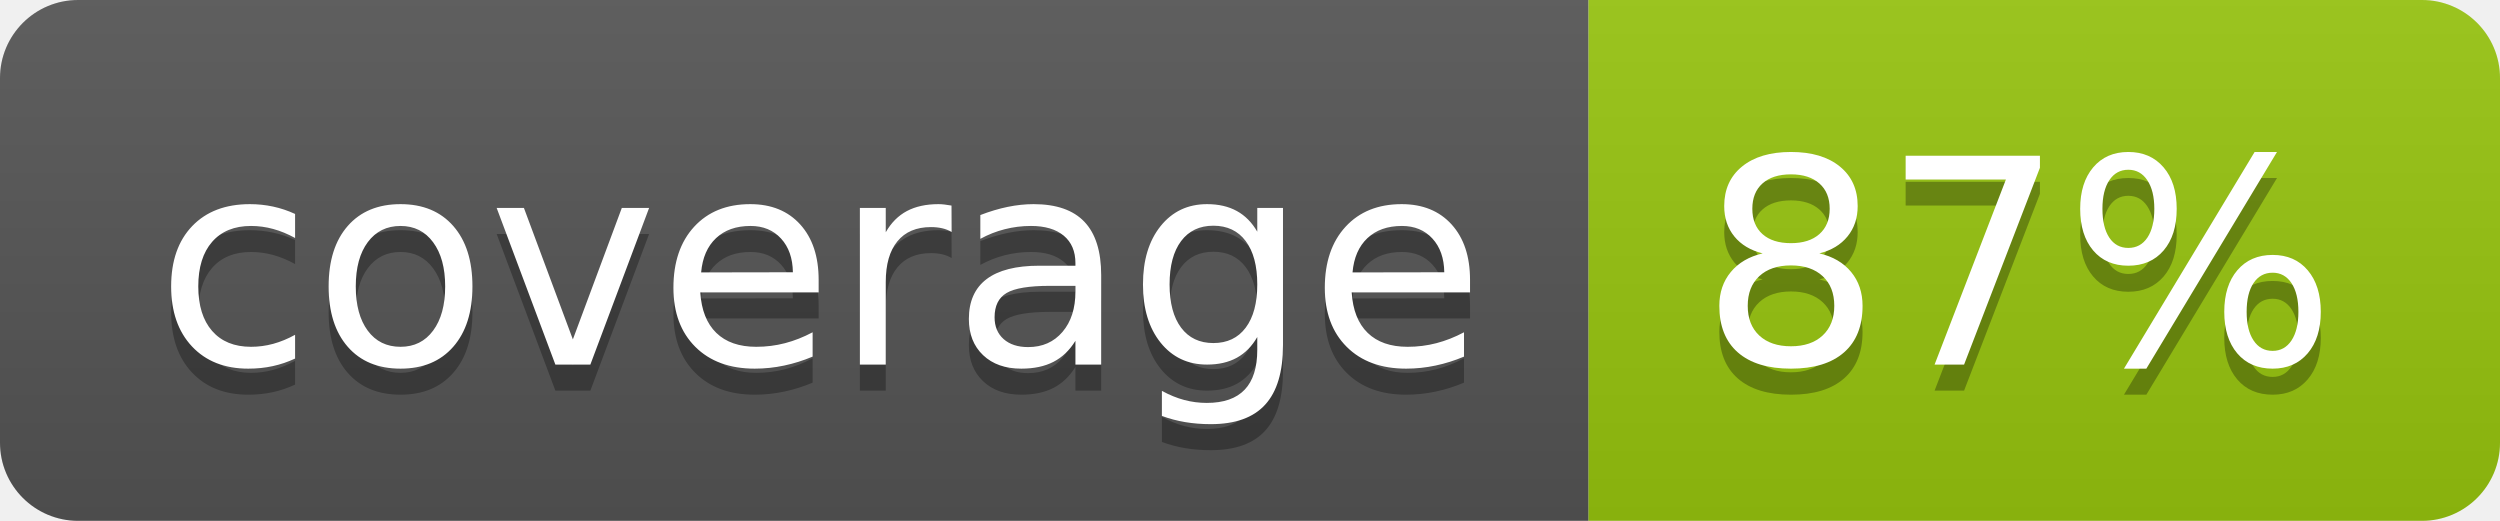
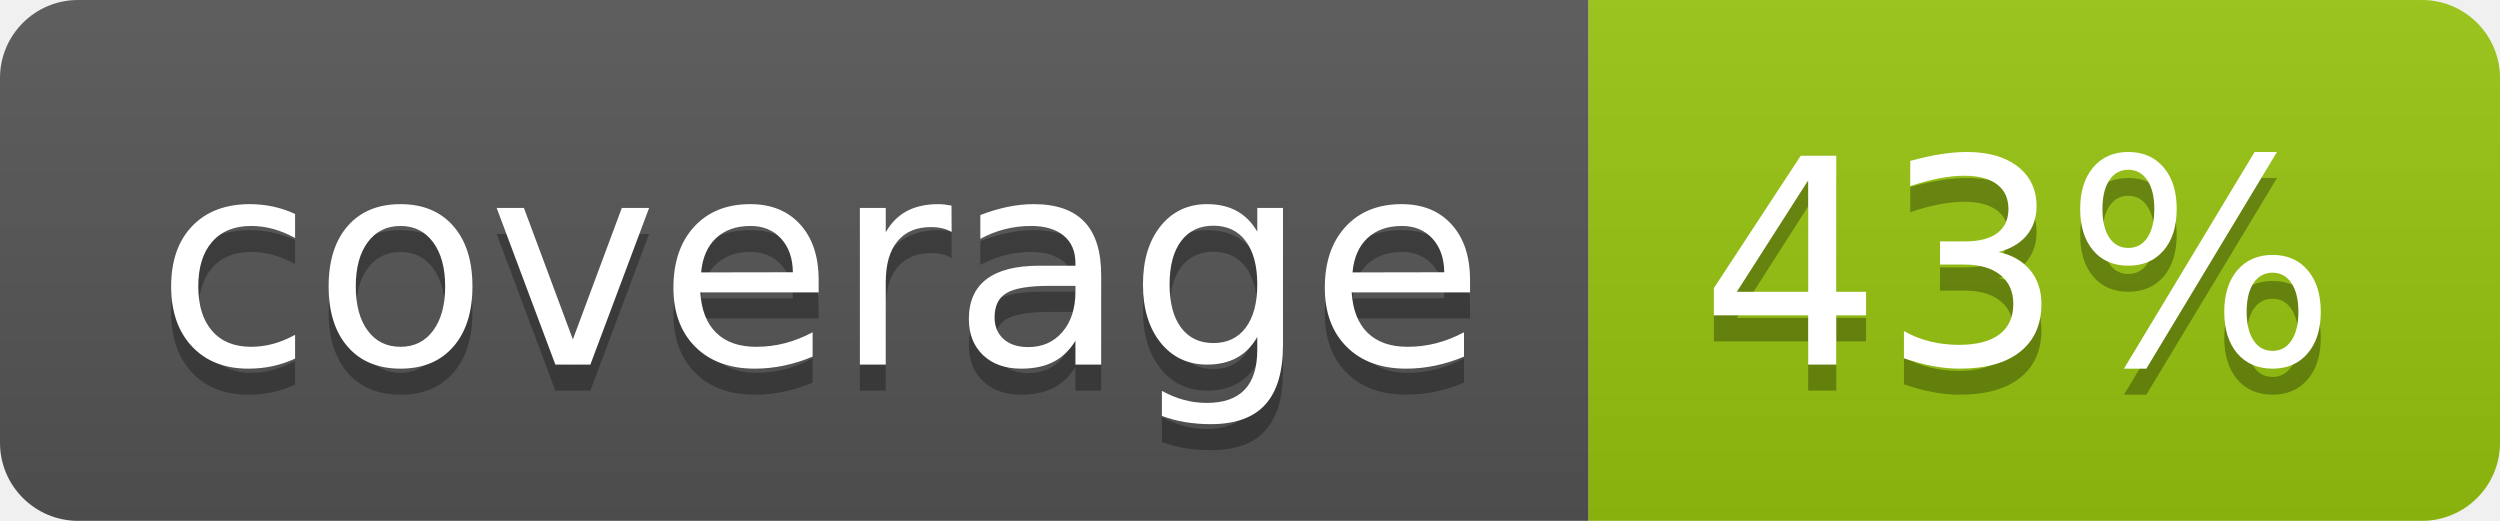
<svg xmlns="http://www.w3.org/2000/svg" width="96" height="20">
  <linearGradient id="b" x2="0" y2="100%">
    <stop offset="0" stop-color="#bbb" stop-opacity=".1" />
    <stop offset="1" stop-opacity=".1" />
  </linearGradient>
  <clipPath id="a">
    <rect width="96" height="20" rx="3" fill="#fff" />
  </clipPath>
  <g clip-path="url(#a)">
    <path fill="#555" d="M0 0h61v20H0z" />
    <path fill="#97C50F" d="M61 0h35v20H61z" />
    <path fill="url(#b)" d="M0 0h96v20H0z" />
  </g>
  <g fill="#fff" text-anchor="middle" font-family="DejaVu Sans,Verdana,Geneva,sans-serif" font-size="110">
    <text x="315" y="150" fill="#010101" fill-opacity=".3" transform="scale(.1)" textLength="510">coverage</text>
    <text x="315" y="140" transform="scale(.1)" textLength="510">coverage</text>
-     <text x="775" y="150" fill="#010101" fill-opacity=".3" transform="scale(.1)" textLength="250">87%</text>
-     <text x="775" y="140" transform="scale(.1)" textLength="250">87%</text>
+     <text x="775" y="150" fill="#010101" fill-opacity=".3" transform="scale(.1)" textLength="250">43%</text>
+     <text x="775" y="140" transform="scale(.1)" textLength="250">43%</text>
  </g>
</svg>
